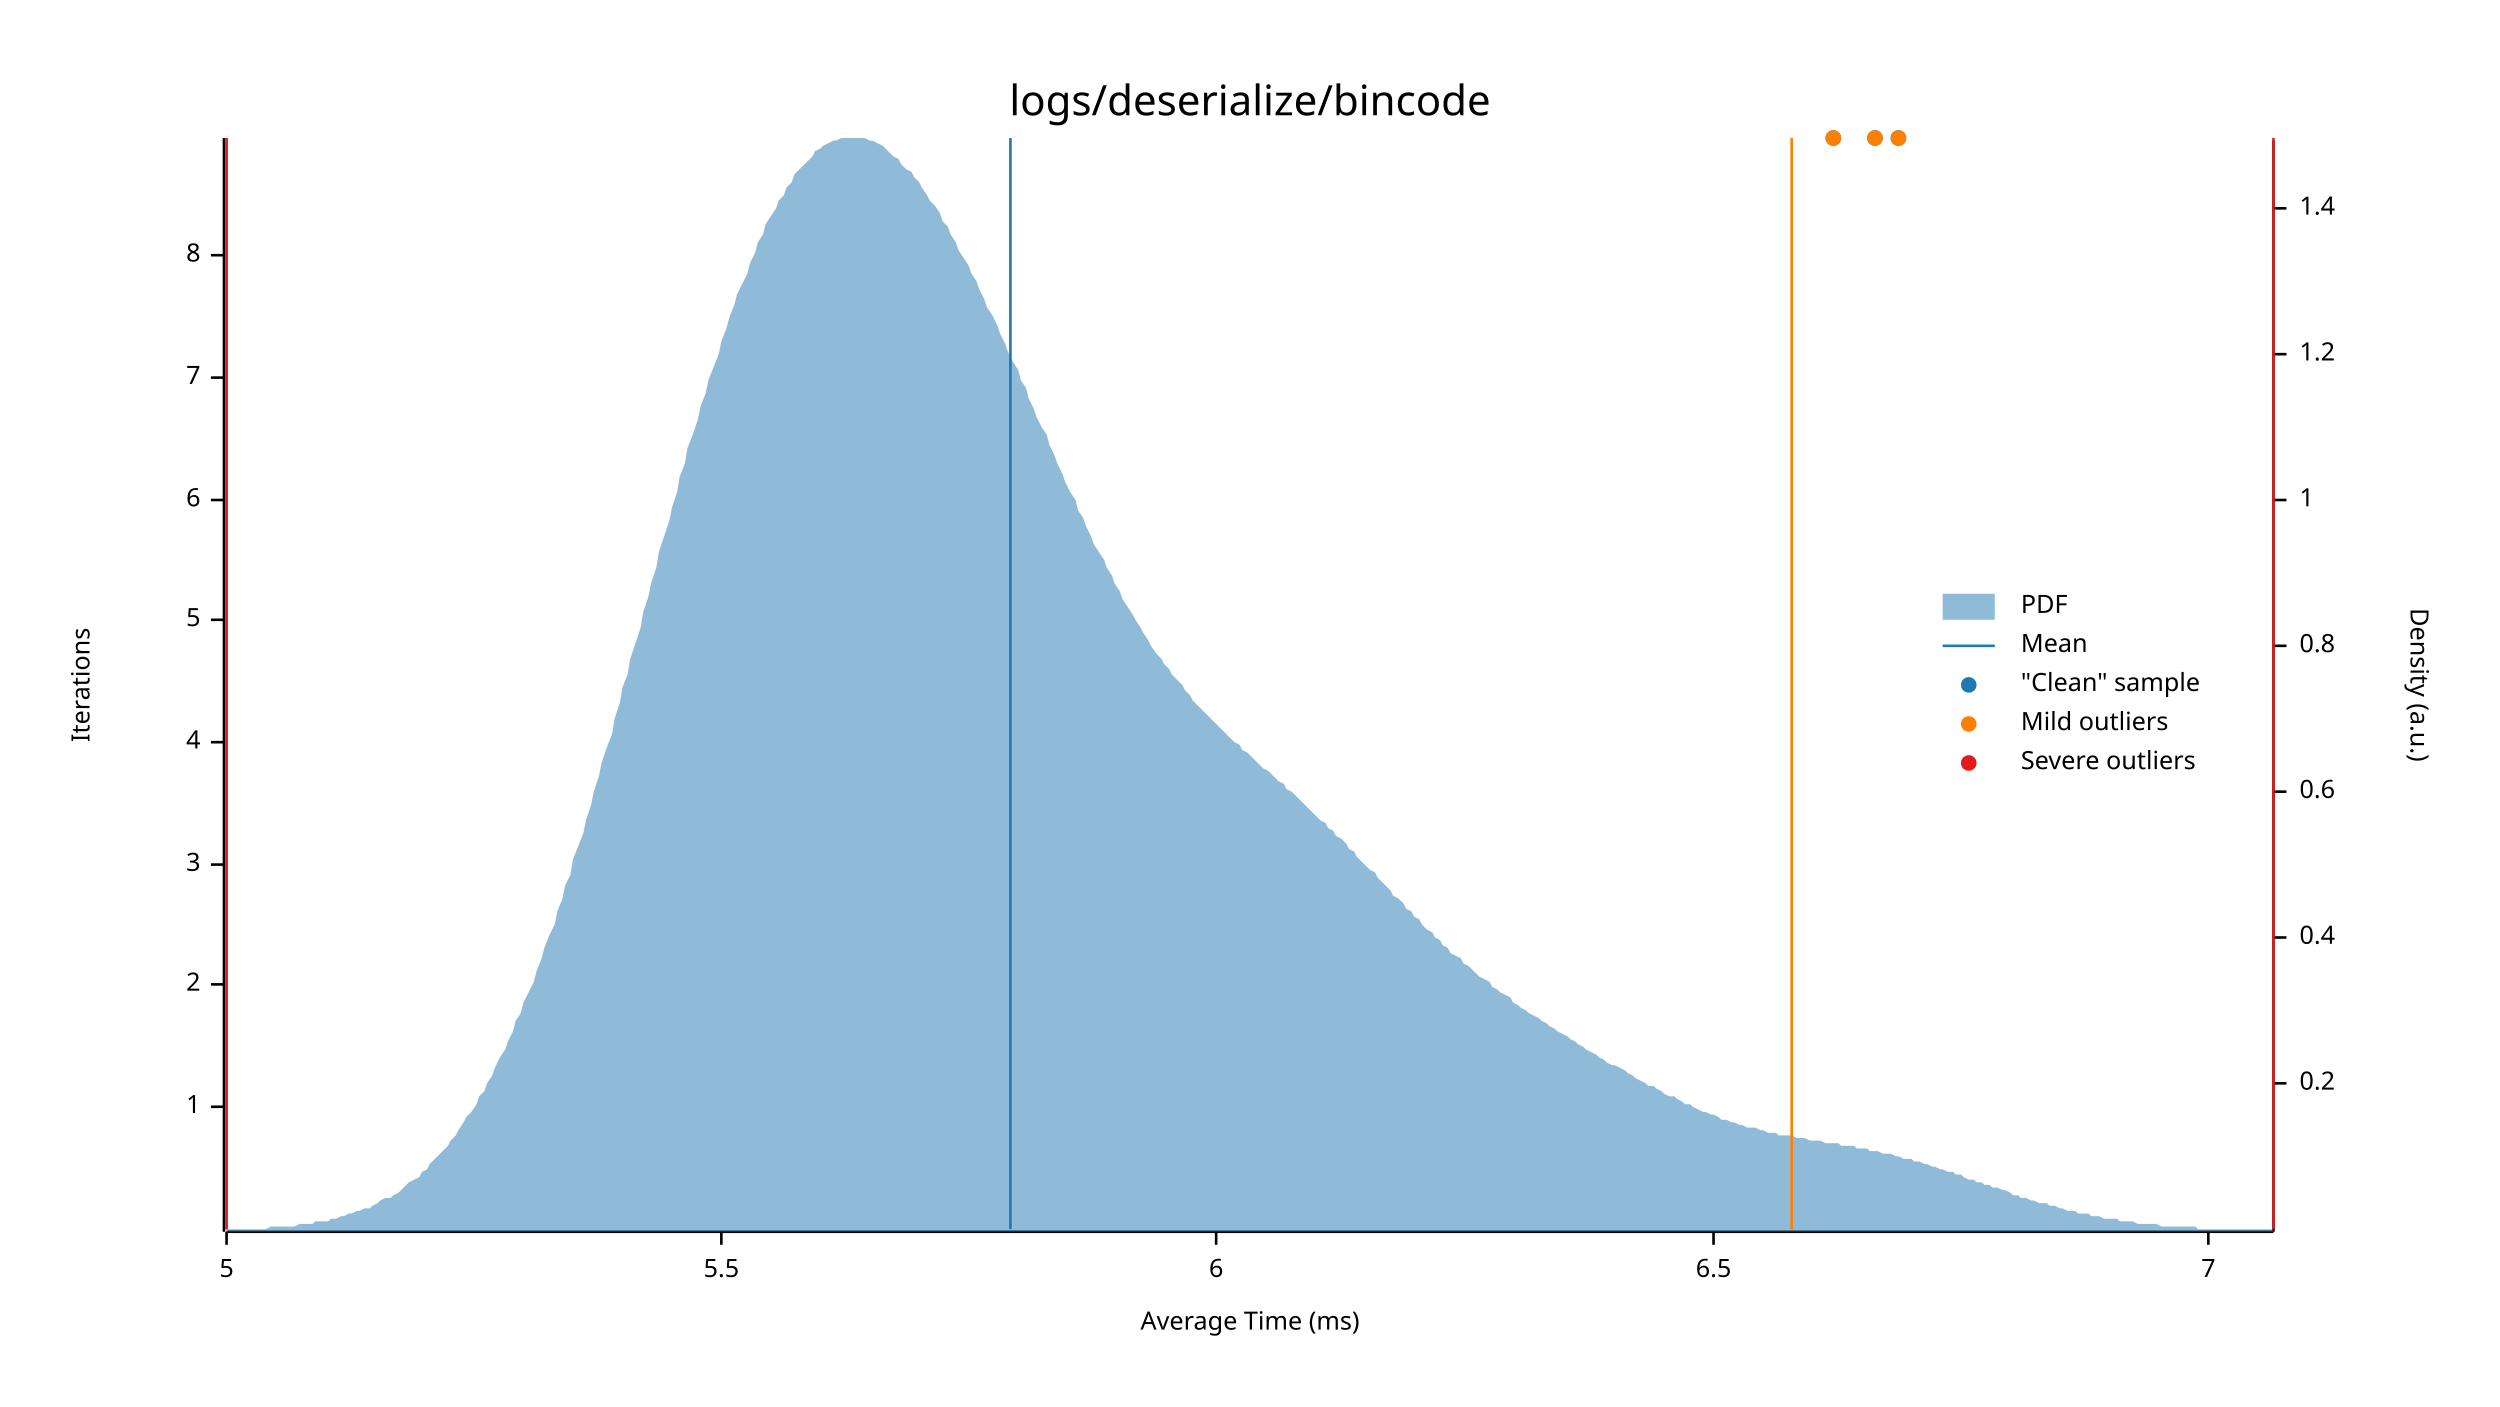
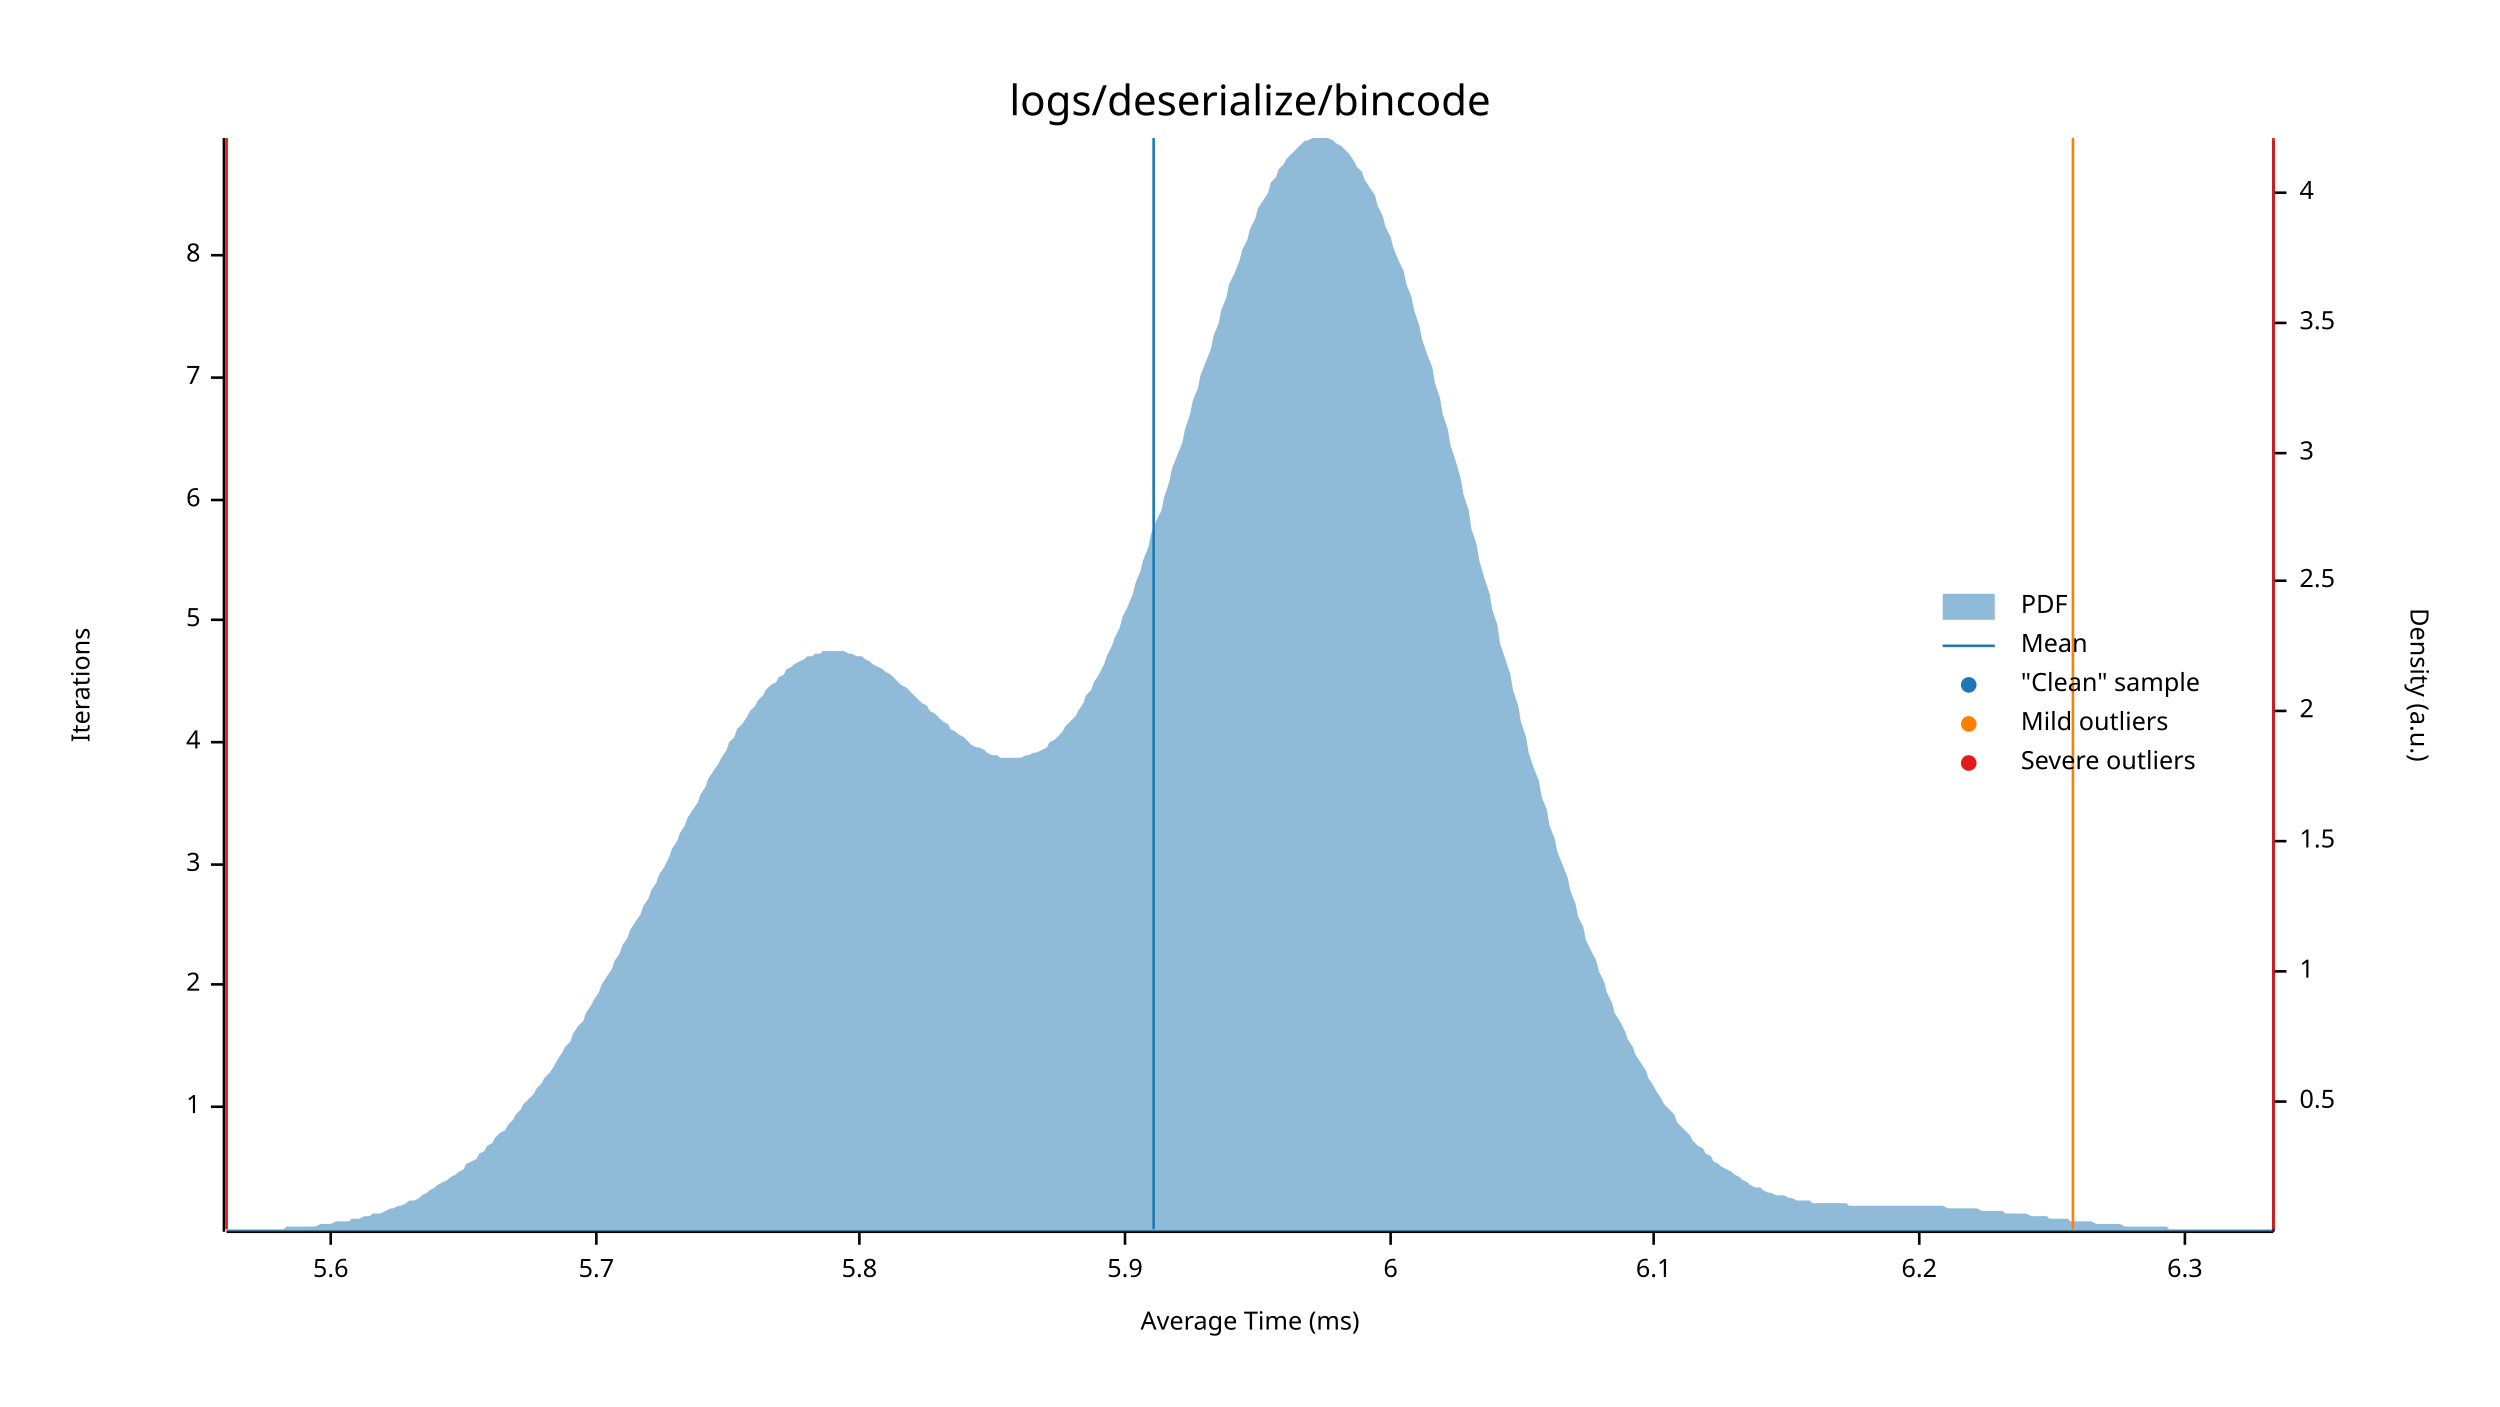
<svg xmlns="http://www.w3.org/2000/svg" width="960" height="540" viewBox="0 0 960 540">
  <text x="480" y="32" dy="0.76em" text-anchor="middle" font-family="sans-serif" font-size="16.129" opacity="1" fill="#000000">
logs/deserialize/bincode
</text>
  <text x="27" y="263" dy="0.76em" text-anchor="middle" font-family="sans-serif" font-size="9.677" opacity="1" fill="#000000" transform="rotate(270, 27, 263)">
Iterations
</text>
  <text x="480" y="513" dy="-0.5ex" text-anchor="middle" font-family="sans-serif" font-size="9.677" opacity="1" fill="#000000">
Average Time (ms)
</text>
  <polyline fill="none" opacity="1" stroke="#000000" stroke-width="1" points="86,53 86,473 " />
  <text x="77" y="425" dy="0.5ex" text-anchor="end" font-family="sans-serif" font-size="9.677" opacity="1" fill="#000000">
1
</text>
  <polyline fill="none" opacity="1" stroke="#000000" stroke-width="1" points="81,425 86,425 " />
  <text x="77" y="378" dy="0.5ex" text-anchor="end" font-family="sans-serif" font-size="9.677" opacity="1" fill="#000000">
2
</text>
  <polyline fill="none" opacity="1" stroke="#000000" stroke-width="1" points="81,378 86,378 " />
  <text x="77" y="332" dy="0.5ex" text-anchor="end" font-family="sans-serif" font-size="9.677" opacity="1" fill="#000000">
3
</text>
  <polyline fill="none" opacity="1" stroke="#000000" stroke-width="1" points="81,332 86,332 " />
  <text x="77" y="285" dy="0.5ex" text-anchor="end" font-family="sans-serif" font-size="9.677" opacity="1" fill="#000000">
4
</text>
  <polyline fill="none" opacity="1" stroke="#000000" stroke-width="1" points="81,285 86,285 " />
  <text x="77" y="238" dy="0.5ex" text-anchor="end" font-family="sans-serif" font-size="9.677" opacity="1" fill="#000000">
5
</text>
  <polyline fill="none" opacity="1" stroke="#000000" stroke-width="1" points="81,238 86,238 " />
  <text x="77" y="192" dy="0.5ex" text-anchor="end" font-family="sans-serif" font-size="9.677" opacity="1" fill="#000000">
6
</text>
  <polyline fill="none" opacity="1" stroke="#000000" stroke-width="1" points="81,192 86,192 " />
  <text x="77" y="145" dy="0.5ex" text-anchor="end" font-family="sans-serif" font-size="9.677" opacity="1" fill="#000000">
7
</text>
  <polyline fill="none" opacity="1" stroke="#000000" stroke-width="1" points="81,145 86,145 " />
  <text x="77" y="98" dy="0.5ex" text-anchor="end" font-family="sans-serif" font-size="9.677" opacity="1" fill="#000000">
8
</text>
  <polyline fill="none" opacity="1" stroke="#000000" stroke-width="1" points="81,98 86,98 " />
  <polyline fill="none" opacity="1" stroke="#000000" stroke-width="1" points="87,473 873,473 " />
-   <text x="87" y="483" dy="0.76em" text-anchor="middle" font-family="sans-serif" font-size="9.677" opacity="1" fill="#000000">
- 5
+   <text x="127" y="483" dy="0.76em" text-anchor="middle" font-family="sans-serif" font-size="9.677" opacity="1" fill="#000000">
+ 5.6
</text>
-   <polyline fill="none" opacity="1" stroke="#000000" stroke-width="1" points="87,473 87,478 " />
-   <text x="277" y="483" dy="0.76em" text-anchor="middle" font-family="sans-serif" font-size="9.677" opacity="1" fill="#000000">
- 5.5
+   <polyline fill="none" opacity="1" stroke="#000000" stroke-width="1" points="127,473 127,478 " />
+   <text x="229" y="483" dy="0.76em" text-anchor="middle" font-family="sans-serif" font-size="9.677" opacity="1" fill="#000000">
+ 5.7
</text>
-   <polyline fill="none" opacity="1" stroke="#000000" stroke-width="1" points="277,473 277,478 " />
-   <text x="467" y="483" dy="0.76em" text-anchor="middle" font-family="sans-serif" font-size="9.677" opacity="1" fill="#000000">
+   <polyline fill="none" opacity="1" stroke="#000000" stroke-width="1" points="229,473 229,478 " />
+   <text x="330" y="483" dy="0.76em" text-anchor="middle" font-family="sans-serif" font-size="9.677" opacity="1" fill="#000000">
+ 5.8
+ </text>
+   <polyline fill="none" opacity="1" stroke="#000000" stroke-width="1" points="330,473 330,478 " />
+   <text x="432" y="483" dy="0.76em" text-anchor="middle" font-family="sans-serif" font-size="9.677" opacity="1" fill="#000000">
+ 5.9
+ </text>
+   <polyline fill="none" opacity="1" stroke="#000000" stroke-width="1" points="432,473 432,478 " />
+   <text x="534" y="483" dy="0.76em" text-anchor="middle" font-family="sans-serif" font-size="9.677" opacity="1" fill="#000000">
6
</text>
-   <polyline fill="none" opacity="1" stroke="#000000" stroke-width="1" points="467,473 467,478 " />
-   <text x="658" y="483" dy="0.76em" text-anchor="middle" font-family="sans-serif" font-size="9.677" opacity="1" fill="#000000">
- 6.5
+   <polyline fill="none" opacity="1" stroke="#000000" stroke-width="1" points="534,473 534,478 " />
+   <text x="635" y="483" dy="0.76em" text-anchor="middle" font-family="sans-serif" font-size="9.677" opacity="1" fill="#000000">
+ 6.1
</text>
-   <polyline fill="none" opacity="1" stroke="#000000" stroke-width="1" points="658,473 658,478 " />
-   <text x="848" y="483" dy="0.76em" text-anchor="middle" font-family="sans-serif" font-size="9.677" opacity="1" fill="#000000">
- 7
+   <polyline fill="none" opacity="1" stroke="#000000" stroke-width="1" points="635,473 635,478 " />
+   <text x="737" y="483" dy="0.76em" text-anchor="middle" font-family="sans-serif" font-size="9.677" opacity="1" fill="#000000">
+ 6.2
</text>
-   <polyline fill="none" opacity="1" stroke="#000000" stroke-width="1" points="848,473 848,478 " />
+   <polyline fill="none" opacity="1" stroke="#000000" stroke-width="1" points="737,473 737,478 " />
+   <text x="839" y="483" dy="0.76em" text-anchor="middle" font-family="sans-serif" font-size="9.677" opacity="1" fill="#000000">
+ 6.3
+ </text>
+   <polyline fill="none" opacity="1" stroke="#000000" stroke-width="1" points="839,473 839,478 " />
  <text x="933" y="263" dy="0.76em" text-anchor="middle" font-family="sans-serif" font-size="9.677" opacity="1" fill="#000000" transform="rotate(90, 933, 263)">
Density (a.u.)
</text>
  <polyline fill="none" opacity="1" stroke="#000000" stroke-width="1" points="873,54 873,473 " />
-   <text x="883" y="416" dy="0.5ex" text-anchor="start" font-family="sans-serif" font-size="9.677" opacity="1" fill="#000000">
- 0.2
+   <text x="883" y="423" dy="0.5ex" text-anchor="start" font-family="sans-serif" font-size="9.677" opacity="1" fill="#000000">
+ 0.5
</text>
-   <polyline fill="none" opacity="1" stroke="#000000" stroke-width="1" points="873,416 878,416 " />
-   <text x="883" y="360" dy="0.5ex" text-anchor="start" font-family="sans-serif" font-size="9.677" opacity="1" fill="#000000">
- 0.4
- </text>
-   <polyline fill="none" opacity="1" stroke="#000000" stroke-width="1" points="873,360 878,360 " />
-   <text x="883" y="304" dy="0.5ex" text-anchor="start" font-family="sans-serif" font-size="9.677" opacity="1" fill="#000000">
- 0.6
- </text>
-   <polyline fill="none" opacity="1" stroke="#000000" stroke-width="1" points="873,304 878,304 " />
-   <text x="883" y="248" dy="0.5ex" text-anchor="start" font-family="sans-serif" font-size="9.677" opacity="1" fill="#000000">
- 0.8
- </text>
-   <polyline fill="none" opacity="1" stroke="#000000" stroke-width="1" points="873,248 878,248 " />
-   <text x="883" y="192" dy="0.5ex" text-anchor="start" font-family="sans-serif" font-size="9.677" opacity="1" fill="#000000">
+   <polyline fill="none" opacity="1" stroke="#000000" stroke-width="1" points="873,423 878,423 " />
+   <text x="883" y="373" dy="0.5ex" text-anchor="start" font-family="sans-serif" font-size="9.677" opacity="1" fill="#000000">
1
</text>
-   <polyline fill="none" opacity="1" stroke="#000000" stroke-width="1" points="873,192 878,192 " />
-   <text x="883" y="136" dy="0.5ex" text-anchor="start" font-family="sans-serif" font-size="9.677" opacity="1" fill="#000000">
- 1.2
+   <polyline fill="none" opacity="1" stroke="#000000" stroke-width="1" points="873,373 878,373 " />
+   <text x="883" y="323" dy="0.5ex" text-anchor="start" font-family="sans-serif" font-size="9.677" opacity="1" fill="#000000">
+ 1.5
</text>
-   <polyline fill="none" opacity="1" stroke="#000000" stroke-width="1" points="873,136 878,136 " />
-   <text x="883" y="80" dy="0.5ex" text-anchor="start" font-family="sans-serif" font-size="9.677" opacity="1" fill="#000000">
- 1.4
+   <polyline fill="none" opacity="1" stroke="#000000" stroke-width="1" points="873,323 878,323 " />
+   <text x="883" y="273" dy="0.5ex" text-anchor="start" font-family="sans-serif" font-size="9.677" opacity="1" fill="#000000">
+ 2
</text>
-   <polyline fill="none" opacity="1" stroke="#000000" stroke-width="1" points="873,80 878,80 " />
-   <polygon opacity="0.5" fill="#1F78B4" points="87,472 88,472 90,472 91,472 93,472 94,472 96,472 98,472 99,472 101,472 102,472 104,471 105,471 107,471 109,471 110,471 112,471 113,471 115,470 116,470 118,470 120,470 121,469 123,469 124,469 126,469 127,468 129,468 131,467 132,467 134,466 135,466 137,465 138,465 140,464 142,464 143,463 145,462 146,461 148,460 150,460 151,459 153,458 154,457 156,455 157,454 159,453 161,452 162,450 164,449 165,447 167,445 168,444 170,442 172,440 173,438 175,436 176,434 178,431 179,429 181,427 183,424 184,421 186,419 187,416 189,413 190,410 192,406 194,403 195,400 197,396 198,392 200,389 201,385 203,381 205,377 206,373 208,368 209,364 211,359 213,355 214,350 216,345 217,340 219,336 220,330 222,325 224,320 225,315 227,309 228,304 230,298 231,293 233,287 235,282 236,276 238,270 239,264 241,259 242,253 244,247 246,241 247,235 249,229 250,224 252,218 253,212 255,206 257,200 258,195 260,189 261,183 263,178 264,172 266,167 268,161 269,156 271,151 272,146 274,141 276,136 277,131 279,126 280,122 282,117 283,113 285,109 287,105 288,101 290,97 291,93 293,90 294,86 296,83 298,80 299,77 301,75 302,72 304,70 305,67 307,65 309,63 310,62 312,60 313,58 315,57 316,56 318,55 320,54 321,54 323,53 324,53 326,53 327,53 329,53 331,53 332,53 334,54 335,54 337,55 339,56 340,57 342,59 343,60 345,61 346,63 348,65 350,66 351,68 353,70 354,72 356,75 357,77 359,79 361,82 362,85 364,87 365,90 367,93 368,96 370,99 372,102 373,105 375,108 376,111 378,115 379,118 381,121 383,125 384,128 386,132 387,135 389,139 391,142 392,146 394,149 395,153 397,157 398,160 400,164 402,167 403,171 405,175 406,178 408,182 409,185 411,189 413,192 414,196 416,199 417,202 419,206 420,209 422,212 424,215 425,218 427,221 428,224 430,227 431,230 433,233 435,236 436,238 438,241 439,243 441,246 442,248 444,251 446,253 447,255 449,257 450,259 452,261 454,263 455,265 457,267 458,269 460,271 461,272 463,274 465,276 466,277 468,279 469,280 471,282 472,283 474,285 476,286 477,288 479,289 480,290 482,292 483,293 485,295 487,296 488,297 490,299 491,300 493,301 494,303 496,304 498,306 499,307 501,309 502,310 504,312 505,313 507,315 509,316 510,318 512,319 513,321 515,322 517,324 518,326 520,327 521,329 523,331 524,332 526,334 528,335 529,337 531,339 532,340 534,342 535,344 537,345 539,347 540,349 542,350 543,352 545,353 546,355 548,357 550,358 551,360 553,361 554,363 556,364 557,366 559,367 561,368 562,370 564,371 565,372 567,374 568,375 570,376 572,377 573,379 575,380 576,381 578,382 580,383 581,385 583,386 584,387 586,388 587,389 589,390 591,391 592,392 594,393 595,394 597,395 598,396 600,397 602,398 603,399 605,400 606,401 608,402 609,403 611,404 613,405 614,406 616,407 617,408 619,409 620,409 622,410 624,411 625,412 627,413 628,414 630,415 632,416 633,417 635,417 636,418 638,419 639,420 641,421 643,421 644,422 646,423 647,424 649,424 650,425 652,426 654,427 655,427 657,428 658,428 660,429 661,430 663,430 665,431 666,431 668,432 669,432 671,433 672,433 674,433 676,434 677,434 679,435 680,435 682,435 683,436 685,436 687,436 688,436 690,437 691,437 693,437 695,438 696,438 698,438 699,438 701,439 702,439 704,439 706,439 707,440 709,440 710,440 712,440 713,441 715,441 717,441 718,442 720,442 721,442 723,443 724,443 726,443 728,444 729,444 731,445 732,445 734,445 735,446 737,446 739,447 740,447 742,448 743,448 745,449 746,449 748,450 750,450 751,451 753,451 754,452 756,453 758,453 759,454 761,454 762,455 764,455 765,456 767,456 769,457 770,457 772,458 773,459 775,459 776,460 778,460 780,461 781,461 783,462 784,462 786,462 787,463 789,463 791,464 792,464 794,465 795,465 797,465 798,466 800,466 802,466 803,467 805,467 806,467 808,468 809,468 811,468 813,468 814,469 816,469 817,469 819,469 821,470 822,470 824,470 825,470 827,470 828,470 830,471 832,471 833,471 835,471 836,471 838,471 839,471 841,471 843,471 844,472 846,472 847,472 849,472 850,472 852,472 854,472 855,472 857,472 858,472 860,472 861,472 863,472 865,472 866,472 868,472 869,472 871,472 873,472 873,473 87,473 " />
-   <polyline fill="none" opacity="1" stroke="#1F78B4" stroke-width="1" points="388,472 388,53 " />
+   <polyline fill="none" opacity="1" stroke="#000000" stroke-width="1" points="873,273 878,273 " />
+   <text x="883" y="223" dy="0.5ex" text-anchor="start" font-family="sans-serif" font-size="9.677" opacity="1" fill="#000000">
+ 2.5
+ </text>
+   <polyline fill="none" opacity="1" stroke="#000000" stroke-width="1" points="873,223 878,223 " />
+   <text x="883" y="174" dy="0.5ex" text-anchor="start" font-family="sans-serif" font-size="9.677" opacity="1" fill="#000000">
+ 3
+ </text>
+   <polyline fill="none" opacity="1" stroke="#000000" stroke-width="1" points="873,174 878,174 " />
+   <text x="883" y="124" dy="0.5ex" text-anchor="start" font-family="sans-serif" font-size="9.677" opacity="1" fill="#000000">
+ 3.5
+ </text>
+   <polyline fill="none" opacity="1" stroke="#000000" stroke-width="1" points="873,124 878,124 " />
+   <text x="883" y="74" dy="0.5ex" text-anchor="start" font-family="sans-serif" font-size="9.677" opacity="1" fill="#000000">
+ 4
+ </text>
+   <polyline fill="none" opacity="1" stroke="#000000" stroke-width="1" points="873,74 878,74 " />
+   <polygon opacity="0.5" fill="#1F78B4" points="87,472 88,472 90,472 91,472 93,472 94,472 96,472 98,472 99,472 101,472 102,472 104,472 105,472 107,472 109,472 110,471 112,471 113,471 115,471 116,471 118,471 120,471 121,471 123,470 124,470 126,470 127,470 129,469 131,469 132,469 134,469 135,468 137,468 138,468 140,467 142,467 143,466 145,466 146,466 148,465 150,464 151,464 153,463 154,463 156,462 157,461 159,461 161,460 162,459 164,458 165,457 167,456 168,455 170,454 172,453 173,452 175,451 176,450 178,449 179,447 181,446 183,445 184,443 186,442 187,440 189,439 190,437 192,435 194,434 195,432 197,430 198,428 200,426 201,424 203,422 205,420 206,418 208,416 209,414 211,412 213,409 214,407 216,404 217,402 219,400 220,397 222,394 224,392 225,389 227,386 228,384 230,381 231,378 233,375 235,372 236,369 238,366 239,363 241,360 242,357 244,354 246,351 247,348 249,345 250,342 252,339 253,336 255,333 257,329 258,326 260,323 261,320 263,317 264,314 266,311 268,308 269,305 271,302 272,299 274,296 276,293 277,291 279,288 280,285 282,283 283,280 285,278 287,275 288,273 290,271 291,269 293,267 294,265 296,263 298,262 299,260 301,259 302,257 304,256 305,255 307,254 309,253 310,252 312,252 313,251 315,251 316,250 318,250 320,250 321,250 323,250 324,250 326,251 327,251 329,252 331,252 332,253 334,254 335,255 337,256 339,257 340,258 342,259 343,260 345,262 346,263 348,264 350,266 351,267 353,269 354,270 356,271 357,273 359,274 361,276 362,277 364,278 365,280 367,281 368,282 370,283 372,285 373,286 375,287 376,287 378,288 379,289 381,290 383,290 384,291 386,291 387,291 389,291 391,291 392,291 394,290 395,290 397,289 398,289 400,288 402,287 403,285 405,284 406,283 408,281 409,279 411,277 413,275 414,273 416,270 417,267 419,265 420,262 422,259 424,255 425,252 427,248 428,245 430,241 431,237 433,233 435,228 436,224 438,219 439,215 441,210 442,205 444,200 446,196 447,191 449,185 450,180 452,175 454,170 455,165 457,159 458,154 460,149 461,144 463,139 465,134 466,129 468,124 469,119 471,114 472,109 474,105 476,100 477,96 479,92 480,88 482,84 483,80 485,77 487,74 488,70 490,68 491,65 493,63 494,61 496,59 498,57 499,56 501,54 502,54 504,53 505,53 507,53 509,53 510,53 512,54 513,55 515,56 517,58 518,59 520,62 521,64 523,66 524,69 526,72 528,75 529,79 531,83 532,87 534,91 535,95 537,100 539,104 540,109 542,114 543,119 545,125 546,130 548,136 550,141 551,147 553,153 554,159 556,165 557,171 559,177 561,184 562,190 564,196 565,203 567,209 568,215 570,222 572,228 573,234 575,240 576,247 578,253 580,259 581,265 583,271 584,277 586,283 587,289 589,295 591,300 592,306 594,311 595,317 597,322 598,327 600,332 602,337 603,342 605,347 606,352 608,356 609,361 611,365 613,369 614,373 616,377 617,381 619,385 620,389 622,392 624,396 625,399 627,402 628,405 630,408 632,411 633,414 635,417 636,419 638,422 639,424 641,426 643,428 644,431 646,433 647,434 649,436 650,438 652,440 654,441 655,443 657,444 658,446 660,447 661,448 663,449 665,450 666,451 668,452 669,453 671,454 672,455 674,456 676,456 677,457 679,458 680,458 682,459 683,459 685,459 687,460 688,460 690,461 691,461 693,461 695,461 696,462 698,462 699,462 701,462 702,462 704,462 706,462 707,462 709,462 710,463 712,463 713,463 715,463 717,463 718,463 720,463 721,463 723,463 724,463 726,463 728,463 729,463 731,463 732,463 734,463 735,463 737,463 739,463 740,463 742,463 743,463 745,463 746,463 748,464 750,464 751,464 753,464 754,464 756,464 758,464 759,464 761,465 762,465 764,465 765,465 767,465 769,465 770,466 772,466 773,466 775,466 776,466 778,466 780,467 781,467 783,467 784,467 786,467 787,468 789,468 791,468 792,468 794,468 795,469 797,469 798,469 800,469 802,469 803,469 805,470 806,470 808,470 809,470 811,470 813,470 814,470 816,471 817,471 819,471 821,471 822,471 824,471 825,471 827,471 828,471 830,471 832,471 833,472 835,472 836,472 838,472 839,472 841,472 843,472 844,472 846,472 847,472 849,472 850,472 852,472 854,472 855,472 857,472 858,472 860,472 861,472 863,472 865,472 866,472 868,472 869,472 871,472 873,472 873,473 87,473 " />
+   <polyline fill="none" opacity="1" stroke="#1F78B4" stroke-width="1" points="443,472 443,53 " />
  <polyline fill="none" opacity="1" stroke="#FF7F00" stroke-width="1" points="87,472 87,53 " />
-   <polyline fill="none" opacity="1" stroke="#FF7F00" stroke-width="1" points="688,472 688,53 " />
+   <polyline fill="none" opacity="1" stroke="#FF7F00" stroke-width="1" points="796,472 796,53 " />
  <polyline fill="none" opacity="1" stroke="#E31A1C" stroke-width="1" points="87,472 87,53 " />
  <polyline fill="none" opacity="1" stroke="#E31A1C" stroke-width="1" points="873,472 873,53 " />
-   <circle cx="729" cy="53" r="3" opacity="1" fill="#1F78B4" stroke="none" stroke-width="1" />
-   <circle cx="720" cy="53" r="3" opacity="1" fill="#1F78B4" stroke="none" stroke-width="1" />
-   <circle cx="704" cy="53" r="3" opacity="1" fill="#1F78B4" stroke="none" stroke-width="1" />
-   <circle cx="729" cy="53" r="3" opacity="1" fill="#FF7F00" stroke="none" stroke-width="1" />
-   <circle cx="720" cy="53" r="3" opacity="1" fill="#FF7F00" stroke="none" stroke-width="1" />
-   <circle cx="704" cy="53" r="3" opacity="1" fill="#FF7F00" stroke="none" stroke-width="1" />
  <text x="776" y="228" dy="0.76em" text-anchor="start" font-family="sans-serif" font-size="9.677" opacity="1" fill="#000000">
PDF
</text>
  <text x="776" y="243" dy="0.76em" text-anchor="start" font-family="sans-serif" font-size="9.677" opacity="1" fill="#000000">
Mean
</text>
  <text x="776" y="258" dy="0.76em" text-anchor="start" font-family="sans-serif" font-size="9.677" opacity="1" fill="#000000">
"Clean" sample
</text>
  <text x="776" y="273" dy="0.76em" text-anchor="start" font-family="sans-serif" font-size="9.677" opacity="1" fill="#000000">
Mild outliers
</text>
  <text x="776" y="288" dy="0.76em" text-anchor="start" font-family="sans-serif" font-size="9.677" opacity="1" fill="#000000">
Severe outliers
</text>
  <rect x="746" y="228" width="20" height="10" opacity="0.5" fill="#1F78B4" stroke="none" />
  <polyline fill="none" opacity="1" stroke="#1F78B4" stroke-width="1" points="746,248 766,248 " />
  <circle cx="756" cy="263" r="3" opacity="1" fill="#1F78B4" stroke="none" stroke-width="1" />
  <circle cx="756" cy="278" r="3" opacity="1" fill="#FF7F00" stroke="none" stroke-width="1" />
  <circle cx="756" cy="293" r="3" opacity="1" fill="#E31A1C" stroke="none" stroke-width="1" />
</svg>
